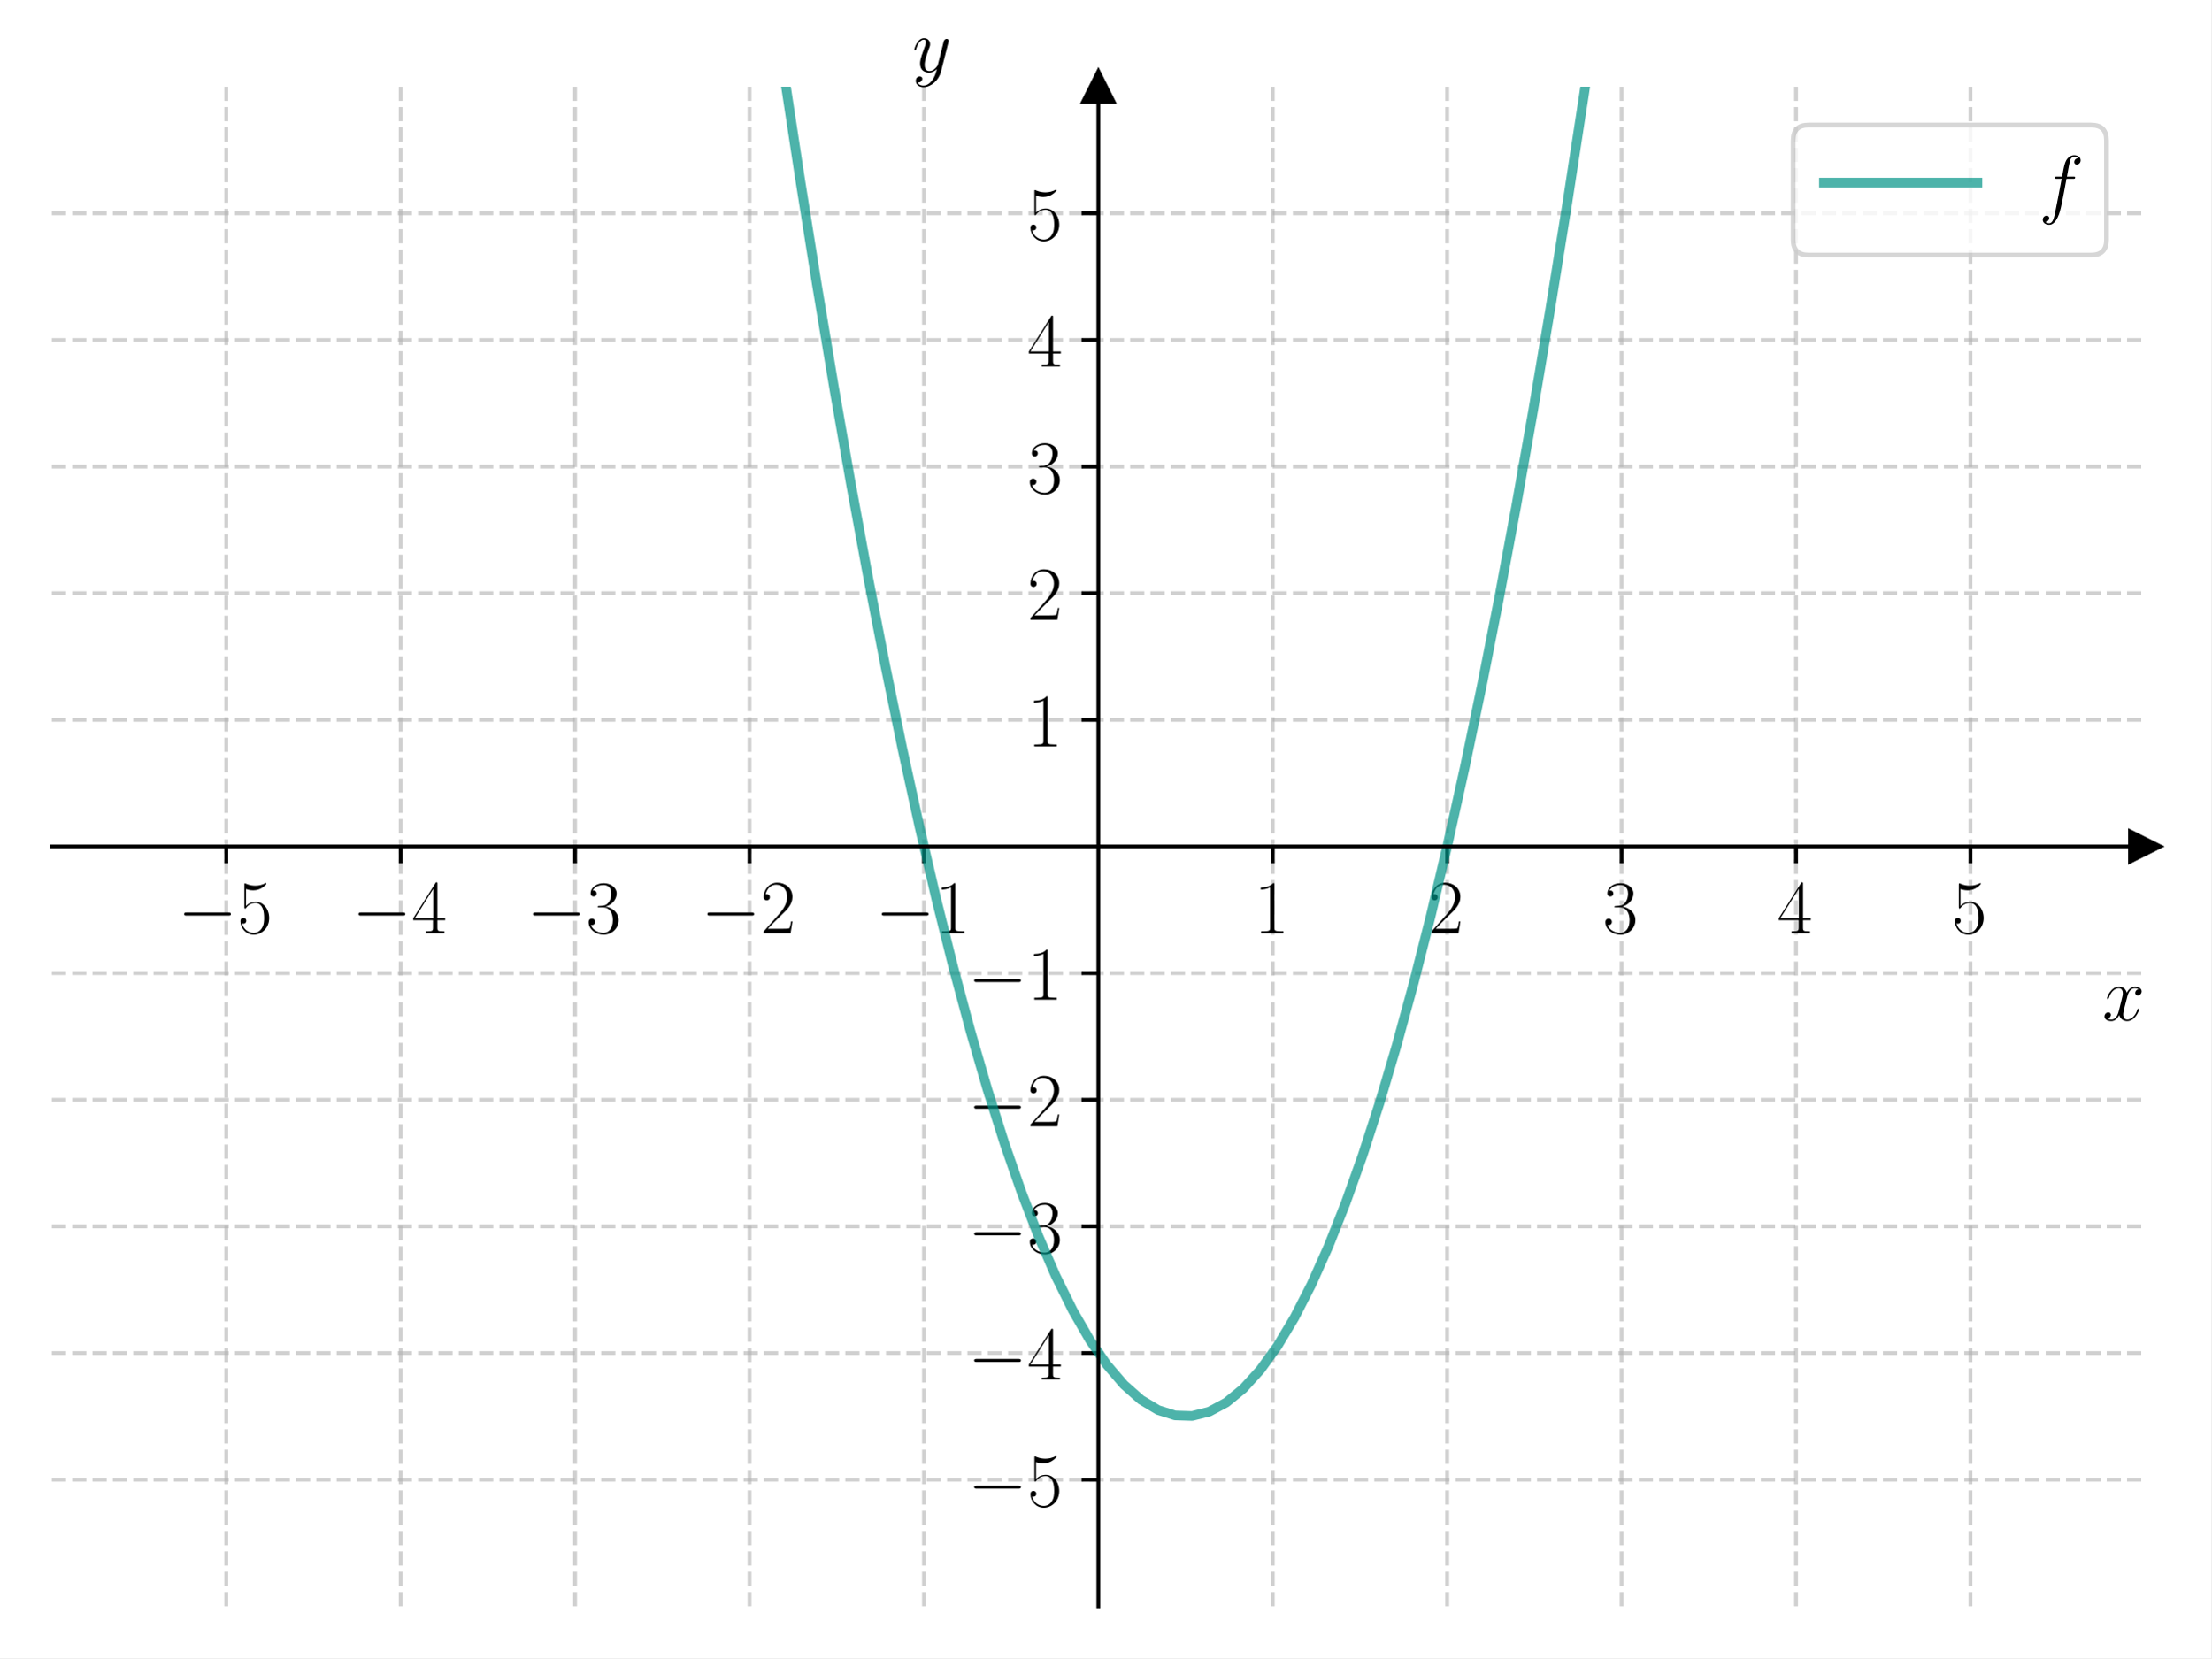
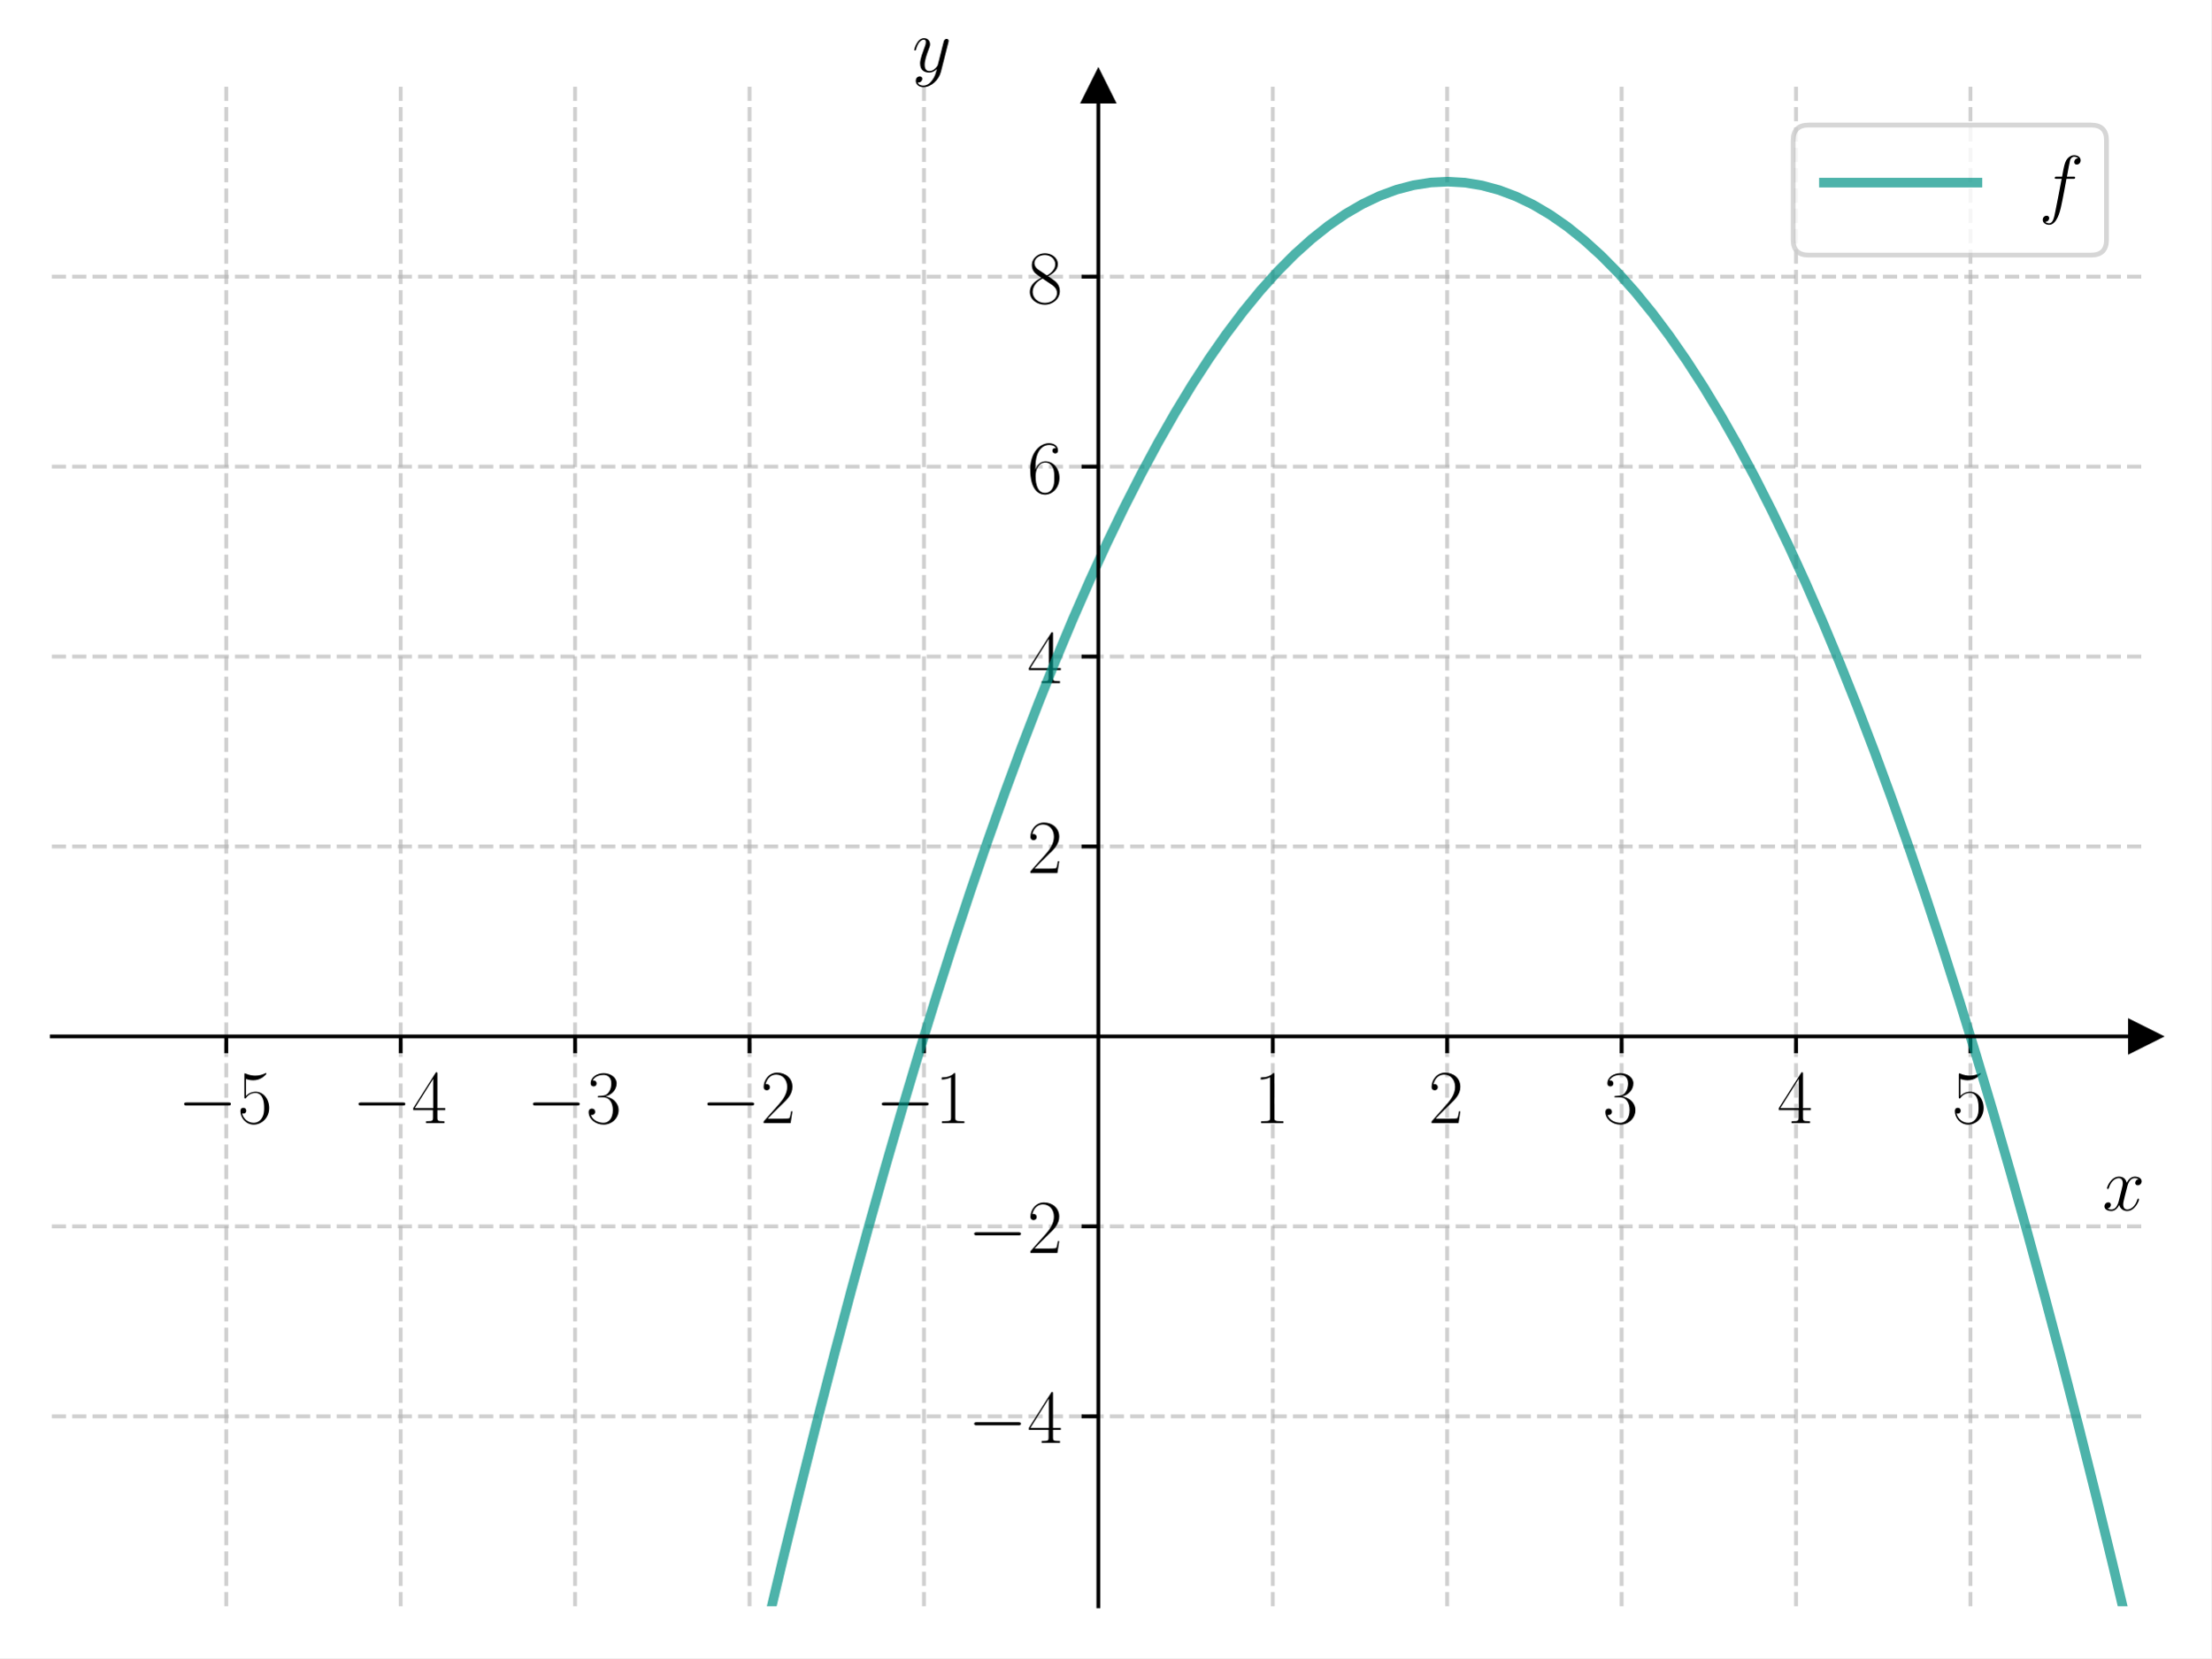
<svg xmlns="http://www.w3.org/2000/svg" xmlns:xlink="http://www.w3.org/1999/xlink" width="460.8pt" height="345.6pt" viewBox="0 0 460.8 345.6" version="1.1">
  <defs>
    <style type="text/css">*{stroke-linejoin: round; stroke-linecap: butt}</style>
  </defs>
  <g id="figure_1">
    <g id="patch_1">
      <path d="M 0 345.6  L 460.8 345.6  L 460.8 0  L 0 0  z " style="fill: #ffffff" />
    </g>
    <g id="axes_1">
      <g id="patch_2">
        <path d="M 10.8 334.8  L 447 334.8  L 447 18.065  L 10.8 18.065  z " style="fill: #ffffff" />
      </g>
      <g id="matplotlib.axis_1">
        <g id="xtick_1">
          <g id="line2d_1">
-             <path d="M 47.15 334.8  L 47.15 18.065  " clip-path="url(#p6d9d302173)" style="fill: none; stroke-dasharray: 2.96,1.28; stroke-dashoffset: 0; stroke: #b0b0b0; stroke-opacity: 0.6; stroke-width: 0.8" />
+             <path d="M 47.15 334.8  L 47.15 18.065  " clip-path="url(#p33eff54198)" style="fill: none; stroke-dasharray: 2.96,1.28; stroke-dashoffset: 0; stroke: #b0b0b0; stroke-opacity: 0.6; stroke-width: 0.8" />
          </g>
          <g id="line2d_2">
            <defs>
-               <path id="m51541bf3e9" d="M 0 0  L 0 3.5  " style="stroke: #000000; stroke-width: 0.8" />
-             </defs>
-             <g>
-               <use xlink:href="#m51541bf3e9" x="47.15" y="176.432" style="stroke: #000000; stroke-width: 0.8" />
+               <path id="m3991673c87" d="M 0 0  L 0 3.5  " style="stroke: #000000; stroke-width: 0.8" />
+             </defs>
+             <g>
+               <use xlink:href="#m3991673c87" x="47.15" y="216.024" style="stroke: #000000; stroke-width: 0.8" />
            </g>
          </g>
          <g id="text_1">
-             <g transform="translate(37.04901 194.5019) scale(0.16 -0.16)">
+             <g transform="translate(37.04901 234.0938) scale(0.16 -0.16)">
              <defs>
                <path id="CMSY10-0" d="M 4218 1472  C 4326 1472 4442 1472 4442 1600  C 4442 1728 4326 1728 4218 1728  L 755 1728  C 646 1728 531 1728 531 1600  C 531 1472 646 1472 755 1472  L 4218 1472  z " transform="scale(0.015625)" />
                <path id="CMR17-35" d="M 730 3692  C 794 3666 1056 3584 1325 3584  C 1920 3584 2246 3911 2432 4100  C 2432 4157 2432 4192 2394 4192  C 2387 4192 2374 4192 2323 4163  C 2099 4058 1837 3973 1517 3973  C 1325 3973 1037 3999 723 4139  C 653 4171 640 4171 634 4171  C 602 4171 595 4164 595 4037  L 595 2203  C 595 2089 595 2057 659 2057  C 691 2057 704 2070 736 2114  C 941 2401 1222 2522 1542 2522  C 1766 2522 2246 2382 2246 1289  C 2246 1085 2246 715 2054 421  C 1894 159 1645 25 1370 25  C 947 25 518 320 403 814  C 429 807 480 795 506 795  C 589 795 749 840 749 1038  C 749 1210 627 1280 506 1280  C 358 1280 262 1190 262 1011  C 262 454 704 -128 1382 -128  C 2042 -128 2669 440 2669 1264  C 2669 2030 2170 2624 1549 2624  C 1222 2624 947 2503 730 2274  L 730 3692  z " transform="scale(0.015625)" />
              </defs>
              <use xlink:href="#CMSY10-0" transform="scale(0.996264)" />
              <use xlink:href="#CMR17-35" transform="translate(77.48747 0) scale(0.996264)" />
            </g>
          </g>
        </g>
        <g id="xtick_2">
          <g id="line2d_3">
-             <path d="M 83.5 334.8  L 83.5 18.065  " clip-path="url(#p6d9d302173)" style="fill: none; stroke-dasharray: 2.96,1.28; stroke-dashoffset: 0; stroke: #b0b0b0; stroke-opacity: 0.6; stroke-width: 0.8" />
+             <path d="M 83.5 334.8  L 83.5 18.065  " clip-path="url(#p33eff54198)" style="fill: none; stroke-dasharray: 2.96,1.28; stroke-dashoffset: 0; stroke: #b0b0b0; stroke-opacity: 0.6; stroke-width: 0.8" />
          </g>
          <g id="line2d_4">
            <g>
-               <use xlink:href="#m51541bf3e9" x="83.5" y="176.432" style="stroke: #000000; stroke-width: 0.8" />
+               <use xlink:href="#m3991673c87" x="83.5" y="216.024" style="stroke: #000000; stroke-width: 0.8" />
            </g>
          </g>
          <g id="text_2">
-             <g transform="translate(73.39901 194.5019) scale(0.16 -0.16)">
+             <g transform="translate(73.39901 234.0938) scale(0.16 -0.16)">
              <defs>
                <path id="CMR17-34" d="M 2150 4122  C 2150 4256 2144 4256 2029 4256  L 128 1254  L 128 1088  L 1779 1088  L 1779 457  C 1779 224 1766 160 1318 160  L 1197 160  L 1197 0  C 1402 0 1747 0 1965 0  C 2182 0 2528 0 2733 0  L 2733 160  L 2611 160  C 2163 160 2150 224 2150 457  L 2150 1088  L 2803 1088  L 2803 1254  L 2150 1254  L 2150 4122  z M 1798 3703  L 1798 1254  L 256 1254  L 1798 3703  z " transform="scale(0.015625)" />
              </defs>
              <use xlink:href="#CMSY10-0" transform="scale(0.996264)" />
              <use xlink:href="#CMR17-34" transform="translate(77.48747 0) scale(0.996264)" />
            </g>
          </g>
        </g>
        <g id="xtick_3">
          <g id="line2d_5">
-             <path d="M 119.85 334.8  L 119.85 18.065  " clip-path="url(#p6d9d302173)" style="fill: none; stroke-dasharray: 2.96,1.28; stroke-dashoffset: 0; stroke: #b0b0b0; stroke-opacity: 0.6; stroke-width: 0.8" />
+             <path d="M 119.85 334.8  L 119.85 18.065  " clip-path="url(#p33eff54198)" style="fill: none; stroke-dasharray: 2.96,1.28; stroke-dashoffset: 0; stroke: #b0b0b0; stroke-opacity: 0.6; stroke-width: 0.8" />
          </g>
          <g id="line2d_6">
            <g>
-               <use xlink:href="#m51541bf3e9" x="119.85" y="176.432" style="stroke: #000000; stroke-width: 0.8" />
+               <use xlink:href="#m3991673c87" x="119.85" y="216.024" style="stroke: #000000; stroke-width: 0.8" />
            </g>
          </g>
          <g id="text_3">
-             <g transform="translate(109.749 194.5019) scale(0.16 -0.16)">
+             <g transform="translate(109.749 234.0938) scale(0.16 -0.16)">
              <defs>
                <path id="CMR17-33" d="M 1414 2157  C 1984 2157 2234 1662 2234 1090  C 2234 320 1824 25 1453 25  C 1114 25 563 194 390 693  C 422 680 454 680 486 680  C 640 680 755 782 755 948  C 755 1133 614 1216 486 1216  C 378 1216 211 1165 211 926  C 211 335 787 -128 1466 -128  C 2176 -128 2720 430 2720 1085  C 2720 1707 2208 2157 1600 2227  C 2086 2328 2554 2756 2554 3329  C 2554 3820 2048 4179 1472 4179  C 890 4179 378 3829 378 3329  C 378 3110 544 3072 627 3072  C 762 3072 877 3155 877 3321  C 877 3486 762 3569 627 3569  C 602 3569 570 3569 544 3557  C 730 3959 1235 4032 1459 4032  C 1683 4032 2106 3925 2106 3320  C 2106 3143 2080 2828 1862 2550  C 1670 2304 1453 2304 1242 2284  C 1210 2284 1062 2269 1037 2269  C 992 2263 966 2257 966 2208  C 966 2163 973 2157 1101 2157  L 1414 2157  z " transform="scale(0.015625)" />
              </defs>
              <use xlink:href="#CMSY10-0" transform="scale(0.996264)" />
              <use xlink:href="#CMR17-33" transform="translate(77.48747 0) scale(0.996264)" />
            </g>
          </g>
        </g>
        <g id="xtick_4">
          <g id="line2d_7">
-             <path d="M 156.2 334.8  L 156.2 18.065  " clip-path="url(#p6d9d302173)" style="fill: none; stroke-dasharray: 2.96,1.28; stroke-dashoffset: 0; stroke: #b0b0b0; stroke-opacity: 0.6; stroke-width: 0.8" />
+             <path d="M 156.2 334.8  L 156.2 18.065  " clip-path="url(#p33eff54198)" style="fill: none; stroke-dasharray: 2.96,1.28; stroke-dashoffset: 0; stroke: #b0b0b0; stroke-opacity: 0.6; stroke-width: 0.8" />
          </g>
          <g id="line2d_8">
            <g>
-               <use xlink:href="#m51541bf3e9" x="156.2" y="176.432" style="stroke: #000000; stroke-width: 0.8" />
+               <use xlink:href="#m3991673c87" x="156.2" y="216.024" style="stroke: #000000; stroke-width: 0.8" />
            </g>
          </g>
          <g id="text_4">
-             <g transform="translate(146.099 194.5019) scale(0.16 -0.16)">
+             <g transform="translate(146.099 234.0938) scale(0.16 -0.16)">
              <defs>
                <path id="CMR17-32" d="M 2669 989  L 2554 989  C 2490 536 2438 459 2413 420  C 2381 369 1920 369 1830 369  L 602 369  C 832 619 1280 1072 1824 1597  C 2214 1967 2669 2402 2669 3035  C 2669 3790 2067 4224 1395 4224  C 691 4224 262 3604 262 3030  C 262 2780 448 2748 525 2748  C 589 2748 781 2787 781 3010  C 781 3207 614 3264 525 3264  C 486 3264 448 3258 422 3245  C 544 3790 915 4058 1306 4058  C 1862 4058 2227 3617 2227 3035  C 2227 2479 1901 2000 1536 1584  L 262 146  L 262 0  L 2515 0  L 2669 989  z " transform="scale(0.015625)" />
              </defs>
              <use xlink:href="#CMSY10-0" transform="scale(0.996264)" />
              <use xlink:href="#CMR17-32" transform="translate(77.48747 0) scale(0.996264)" />
            </g>
          </g>
        </g>
        <g id="xtick_5">
          <g id="line2d_9">
-             <path d="M 192.55 334.8  L 192.55 18.065  " clip-path="url(#p6d9d302173)" style="fill: none; stroke-dasharray: 2.96,1.28; stroke-dashoffset: 0; stroke: #b0b0b0; stroke-opacity: 0.6; stroke-width: 0.8" />
+             <path d="M 192.55 334.8  L 192.55 18.065  " clip-path="url(#p33eff54198)" style="fill: none; stroke-dasharray: 2.96,1.28; stroke-dashoffset: 0; stroke: #b0b0b0; stroke-opacity: 0.6; stroke-width: 0.8" />
          </g>
          <g id="line2d_10">
            <g>
-               <use xlink:href="#m51541bf3e9" x="192.55" y="176.432" style="stroke: #000000; stroke-width: 0.8" />
+               <use xlink:href="#m3991673c87" x="192.55" y="216.024" style="stroke: #000000; stroke-width: 0.8" />
            </g>
          </g>
          <g id="text_5">
-             <g transform="translate(182.449 194.5019) scale(0.16 -0.16)">
+             <g transform="translate(182.449 234.0938) scale(0.16 -0.16)">
              <defs>
                <path id="CMR17-31" d="M 1702 4058  C 1702 4192 1696 4192 1606 4192  C 1357 3916 979 3827 621 3827  C 602 3827 570 3827 563 3808  C 557 3795 557 3782 557 3648  C 755 3648 1088 3686 1344 3839  L 1344 461  C 1344 236 1331 160 781 160  L 589 160  L 589 0  C 896 0 1216 0 1523 0  C 1830 0 2150 0 2458 0  L 2458 160  L 2266 160  C 1715 160 1702 230 1702 458  L 1702 4058  z " transform="scale(0.015625)" />
              </defs>
              <use xlink:href="#CMSY10-0" transform="scale(0.996264)" />
              <use xlink:href="#CMR17-31" transform="translate(77.48747 0) scale(0.996264)" />
            </g>
          </g>
        </g>
        <g id="xtick_6">
          <g id="line2d_11">
-             <path d="M 265.25 334.8  L 265.25 18.065  " clip-path="url(#p6d9d302173)" style="fill: none; stroke-dasharray: 2.96,1.28; stroke-dashoffset: 0; stroke: #b0b0b0; stroke-opacity: 0.6; stroke-width: 0.8" />
+             <path d="M 265.25 334.8  L 265.25 18.065  " clip-path="url(#p33eff54198)" style="fill: none; stroke-dasharray: 2.96,1.28; stroke-dashoffset: 0; stroke: #b0b0b0; stroke-opacity: 0.6; stroke-width: 0.8" />
          </g>
          <g id="line2d_12">
            <g>
-               <use xlink:href="#m51541bf3e9" x="265.25" y="176.432" style="stroke: #000000; stroke-width: 0.8" />
+               <use xlink:href="#m3991673c87" x="265.25" y="216.024" style="stroke: #000000; stroke-width: 0.8" />
            </g>
          </g>
          <g id="text_6">
-             <g transform="translate(261.348 194.5019) scale(0.16 -0.16)">
+             <g transform="translate(261.348 234.0938) scale(0.16 -0.16)">
              <use xlink:href="#CMR17-31" transform="scale(0.996264)" />
            </g>
          </g>
        </g>
        <g id="xtick_7">
          <g id="line2d_13">
-             <path d="M 301.6 334.8  L 301.6 18.065  " clip-path="url(#p6d9d302173)" style="fill: none; stroke-dasharray: 2.96,1.28; stroke-dashoffset: 0; stroke: #b0b0b0; stroke-opacity: 0.6; stroke-width: 0.8" />
+             <path d="M 301.6 334.8  L 301.6 18.065  " clip-path="url(#p33eff54198)" style="fill: none; stroke-dasharray: 2.96,1.28; stroke-dashoffset: 0; stroke: #b0b0b0; stroke-opacity: 0.6; stroke-width: 0.8" />
          </g>
          <g id="line2d_14">
            <g>
-               <use xlink:href="#m51541bf3e9" x="301.6" y="176.432" style="stroke: #000000; stroke-width: 0.8" />
+               <use xlink:href="#m3991673c87" x="301.6" y="216.024" style="stroke: #000000; stroke-width: 0.8" />
            </g>
          </g>
          <g id="text_7">
-             <g transform="translate(297.698 194.5019) scale(0.16 -0.16)">
+             <g transform="translate(297.698 234.0938) scale(0.16 -0.16)">
              <use xlink:href="#CMR17-32" transform="scale(0.996264)" />
            </g>
          </g>
        </g>
        <g id="xtick_8">
          <g id="line2d_15">
-             <path d="M 337.95 334.8  L 337.95 18.065  " clip-path="url(#p6d9d302173)" style="fill: none; stroke-dasharray: 2.96,1.28; stroke-dashoffset: 0; stroke: #b0b0b0; stroke-opacity: 0.6; stroke-width: 0.8" />
+             <path d="M 337.95 334.8  L 337.95 18.065  " clip-path="url(#p33eff54198)" style="fill: none; stroke-dasharray: 2.96,1.28; stroke-dashoffset: 0; stroke: #b0b0b0; stroke-opacity: 0.6; stroke-width: 0.8" />
          </g>
          <g id="line2d_16">
            <g>
-               <use xlink:href="#m51541bf3e9" x="337.95" y="176.432" style="stroke: #000000; stroke-width: 0.8" />
+               <use xlink:href="#m3991673c87" x="337.95" y="216.024" style="stroke: #000000; stroke-width: 0.8" />
            </g>
          </g>
          <g id="text_8">
-             <g transform="translate(334.048 194.5019) scale(0.16 -0.16)">
+             <g transform="translate(334.048 234.0938) scale(0.16 -0.16)">
              <use xlink:href="#CMR17-33" transform="scale(0.996264)" />
            </g>
          </g>
        </g>
        <g id="xtick_9">
          <g id="line2d_17">
-             <path d="M 374.3 334.8  L 374.3 18.065  " clip-path="url(#p6d9d302173)" style="fill: none; stroke-dasharray: 2.96,1.28; stroke-dashoffset: 0; stroke: #b0b0b0; stroke-opacity: 0.6; stroke-width: 0.8" />
+             <path d="M 374.3 334.8  L 374.3 18.065  " clip-path="url(#p33eff54198)" style="fill: none; stroke-dasharray: 2.96,1.28; stroke-dashoffset: 0; stroke: #b0b0b0; stroke-opacity: 0.6; stroke-width: 0.8" />
          </g>
          <g id="line2d_18">
            <g>
-               <use xlink:href="#m51541bf3e9" x="374.3" y="176.432" style="stroke: #000000; stroke-width: 0.8" />
+               <use xlink:href="#m3991673c87" x="374.3" y="216.024" style="stroke: #000000; stroke-width: 0.8" />
            </g>
          </g>
          <g id="text_9">
-             <g transform="translate(370.398 194.5019) scale(0.16 -0.16)">
+             <g transform="translate(370.398 234.0938) scale(0.16 -0.16)">
              <use xlink:href="#CMR17-34" transform="scale(0.996264)" />
            </g>
          </g>
        </g>
        <g id="xtick_10">
          <g id="line2d_19">
-             <path d="M 410.65 334.8  L 410.65 18.065  " clip-path="url(#p6d9d302173)" style="fill: none; stroke-dasharray: 2.96,1.28; stroke-dashoffset: 0; stroke: #b0b0b0; stroke-opacity: 0.6; stroke-width: 0.8" />
+             <path d="M 410.65 334.8  L 410.65 18.065  " clip-path="url(#p33eff54198)" style="fill: none; stroke-dasharray: 2.96,1.28; stroke-dashoffset: 0; stroke: #b0b0b0; stroke-opacity: 0.6; stroke-width: 0.8" />
          </g>
          <g id="line2d_20">
            <g>
-               <use xlink:href="#m51541bf3e9" x="410.65" y="176.432" style="stroke: #000000; stroke-width: 0.8" />
+               <use xlink:href="#m3991673c87" x="410.65" y="216.024" style="stroke: #000000; stroke-width: 0.8" />
            </g>
          </g>
          <g id="text_10">
-             <g transform="translate(406.748 194.5019) scale(0.16 -0.16)">
+             <g transform="translate(406.748 234.0938) scale(0.16 -0.16)">
              <use xlink:href="#CMR17-35" transform="scale(0.996264)" />
            </g>
          </g>
        </g>
        <g id="text_11">
-           <g transform="translate(438.1306 212.6709) scale(0.16 -0.16)">
+           <g transform="translate(438.1306 252.2629) scale(0.16 -0.16)">
            <defs>
              <path id="CMMI12-78" d="M 3034 2606  C 2829 2567 2752 2414 2752 2293  C 2752 2139 2874 2088 2963 2088  C 3155 2088 3290 2254 3290 2427  C 3290 2695 2982 2816 2714 2816  C 2323 2816 2106 2433 2048 2312  C 1901 2816 1504 2816 1389 2816  C 736 2816 390 1980 390 1839  C 390 1814 416 1782 461 1782  C 512 1782 525 1820 538 1846  C 755 2555 1184 2689 1370 2689  C 1658 2689 1715 2420 1715 2267  C 1715 2127 1677 1980 1600 1673  L 1382 798  C 1286 415 1101 64 762 64  C 730 64 570 64 435 147  C 666 192 717 383 717 460  C 717 588 621 664 499 664  C 346 664 179 530 179 326  C 179 57 480 -64 755 -64  C 1062 -64 1280 179 1414 441  C 1517 64 1837 -64 2074 -64  C 2726 -64 3072 773 3072 913  C 3072 945 3046 971 3008 971  C 2950 971 2944 939 2925 888  C 2752 326 2381 64 2093 64  C 1869 64 1747 230 1747 492  C 1747 632 1773 734 1875 1156  L 2099 2024  C 2195 2408 2413 2689 2707 2689  C 2720 2689 2899 2689 3034 2606  z " transform="scale(0.015625)" />
            </defs>
            <use xlink:href="#CMMI12-78" transform="scale(0.996264)" />
          </g>
        </g>
      </g>
      <g id="matplotlib.axis_2">
        <g id="ytick_1">
          <g id="line2d_21">
-             <path d="M 10.8 308.405  L 447 308.405  " clip-path="url(#p6d9d302173)" style="fill: none; stroke-dasharray: 2.96,1.28; stroke-dashoffset: 0; stroke: #b0b0b0; stroke-opacity: 0.6; stroke-width: 0.8" />
+             <path d="M 10.8 295.208  L 447 295.208  " clip-path="url(#p33eff54198)" style="fill: none; stroke-dasharray: 2.96,1.28; stroke-dashoffset: 0; stroke: #b0b0b0; stroke-opacity: 0.6; stroke-width: 0.8" />
          </g>
          <g id="line2d_22">
            <defs>
-               <path id="m3927a4378e" d="M 0 0  L -3.5 0  " style="stroke: #000000; stroke-width: 0.8" />
-             </defs>
-             <g>
-               <use xlink:href="#m3927a4378e" x="228.9" y="308.405" style="stroke: #000000; stroke-width: 0.8" />
+               <path id="m69a6f156cd" d="M 0 0  L -3.5 0  " style="stroke: #000000; stroke-width: 0.8" />
+             </defs>
+             <g>
+               <use xlink:href="#m69a6f156cd" x="228.9" y="295.208" style="stroke: #000000; stroke-width: 0.8" />
            </g>
          </g>
          <g id="text_12">
-             <g transform="translate(201.698 313.9402) scale(0.16 -0.16)">
-               <use xlink:href="#CMSY10-0" transform="scale(0.996264)" />
-               <use xlink:href="#CMR17-35" transform="translate(77.48747 0) scale(0.996264)" />
+             <g transform="translate(201.698 300.7429) scale(0.16 -0.16)">
+               <use xlink:href="#CMSY10-0" transform="scale(0.996264)" />
+               <use xlink:href="#CMR17-34" transform="translate(77.48747 0) scale(0.996264)" />
            </g>
          </g>
        </g>
        <g id="ytick_2">
          <g id="line2d_23">
-             <path d="M 10.8 282.011  L 447 282.011  " clip-path="url(#p6d9d302173)" style="fill: none; stroke-dasharray: 2.96,1.28; stroke-dashoffset: 0; stroke: #b0b0b0; stroke-opacity: 0.6; stroke-width: 0.8" />
+             <path d="M 10.8 255.616  L 447 255.616  " clip-path="url(#p33eff54198)" style="fill: none; stroke-dasharray: 2.96,1.28; stroke-dashoffset: 0; stroke: #b0b0b0; stroke-opacity: 0.6; stroke-width: 0.8" />
          </g>
          <g id="line2d_24">
            <g>
-               <use xlink:href="#m3927a4378e" x="228.9" y="282.011" style="stroke: #000000; stroke-width: 0.8" />
+               <use xlink:href="#m69a6f156cd" x="228.9" y="255.616" style="stroke: #000000; stroke-width: 0.8" />
            </g>
          </g>
          <g id="text_13">
-             <g transform="translate(201.698 287.5455) scale(0.16 -0.16)">
-               <use xlink:href="#CMSY10-0" transform="scale(0.996264)" />
-               <use xlink:href="#CMR17-34" transform="translate(77.48747 0) scale(0.996264)" />
+             <g transform="translate(201.698 261.1509) scale(0.16 -0.16)">
+               <use xlink:href="#CMSY10-0" transform="scale(0.996264)" />
+               <use xlink:href="#CMR17-32" transform="translate(77.48747 0) scale(0.996264)" />
            </g>
          </g>
        </g>
        <g id="ytick_3">
          <g id="line2d_25">
-             <path d="M 10.8 255.616  L 447 255.616  " clip-path="url(#p6d9d302173)" style="fill: none; stroke-dasharray: 2.96,1.28; stroke-dashoffset: 0; stroke: #b0b0b0; stroke-opacity: 0.6; stroke-width: 0.8" />
+             <path d="M 10.8 176.432  L 447 176.432  " clip-path="url(#p33eff54198)" style="fill: none; stroke-dasharray: 2.96,1.28; stroke-dashoffset: 0; stroke: #b0b0b0; stroke-opacity: 0.6; stroke-width: 0.8" />
          </g>
          <g id="line2d_26">
            <g>
-               <use xlink:href="#m3927a4378e" x="228.9" y="255.616" style="stroke: #000000; stroke-width: 0.8" />
+               <use xlink:href="#m69a6f156cd" x="228.9" y="176.432" style="stroke: #000000; stroke-width: 0.8" />
            </g>
          </g>
          <g id="text_14">
-             <g transform="translate(201.698 261.1509) scale(0.16 -0.16)">
-               <use xlink:href="#CMSY10-0" transform="scale(0.996264)" />
-               <use xlink:href="#CMR17-33" transform="translate(77.48747 0) scale(0.996264)" />
+             <g transform="translate(214.096 181.9671) scale(0.16 -0.16)">
+               <use xlink:href="#CMR17-32" transform="scale(0.996264)" />
            </g>
          </g>
        </g>
        <g id="ytick_4">
          <g id="line2d_27">
-             <path d="M 10.8 229.222  L 447 229.222  " clip-path="url(#p6d9d302173)" style="fill: none; stroke-dasharray: 2.96,1.28; stroke-dashoffset: 0; stroke: #b0b0b0; stroke-opacity: 0.6; stroke-width: 0.8" />
+             <path d="M 10.8 136.84  L 447 136.84  " clip-path="url(#p33eff54198)" style="fill: none; stroke-dasharray: 2.96,1.28; stroke-dashoffset: 0; stroke: #b0b0b0; stroke-opacity: 0.6; stroke-width: 0.8" />
          </g>
          <g id="line2d_28">
            <g>
-               <use xlink:href="#m3927a4378e" x="228.9" y="229.222" style="stroke: #000000; stroke-width: 0.8" />
+               <use xlink:href="#m69a6f156cd" x="228.9" y="136.84" style="stroke: #000000; stroke-width: 0.8" />
            </g>
          </g>
          <g id="text_15">
-             <g transform="translate(201.698 234.7563) scale(0.16 -0.16)">
-               <use xlink:href="#CMSY10-0" transform="scale(0.996264)" />
-               <use xlink:href="#CMR17-32" transform="translate(77.48747 0) scale(0.996264)" />
+             <g transform="translate(214.096 142.3751) scale(0.16 -0.16)">
+               <use xlink:href="#CMR17-34" transform="scale(0.996264)" />
            </g>
          </g>
        </g>
        <g id="ytick_5">
          <g id="line2d_29">
-             <path d="M 10.8 202.827  L 447 202.827  " clip-path="url(#p6d9d302173)" style="fill: none; stroke-dasharray: 2.96,1.28; stroke-dashoffset: 0; stroke: #b0b0b0; stroke-opacity: 0.6; stroke-width: 0.8" />
+             <path d="M 10.8 97.248  L 447 97.248  " clip-path="url(#p33eff54198)" style="fill: none; stroke-dasharray: 2.96,1.28; stroke-dashoffset: 0; stroke: #b0b0b0; stroke-opacity: 0.6; stroke-width: 0.8" />
          </g>
          <g id="line2d_30">
            <g>
-               <use xlink:href="#m3927a4378e" x="228.9" y="202.827" style="stroke: #000000; stroke-width: 0.8" />
+               <use xlink:href="#m69a6f156cd" x="228.9" y="97.248" style="stroke: #000000; stroke-width: 0.8" />
            </g>
          </g>
          <g id="text_16">
-             <g transform="translate(201.698 208.3617) scale(0.16 -0.16)">
-               <use xlink:href="#CMSY10-0" transform="scale(0.996264)" />
-               <use xlink:href="#CMR17-31" transform="translate(77.48747 0) scale(0.996264)" />
+             <g transform="translate(214.096 102.7832) scale(0.16 -0.16)">
+               <defs>
+                 <path id="CMR17-36" d="M 678 2176  C 678 3690 1395 4032 1811 4032  C 1946 4032 2272 4009 2400 3776  C 2298 3776 2106 3776 2106 3553  C 2106 3381 2246 3323 2336 3323  C 2394 3323 2566 3348 2566 3560  C 2566 3954 2246 4179 1805 4179  C 1043 4179 243 3390 243 1984  C 243 253 966 -128 1478 -128  C 2099 -128 2688 427 2688 1283  C 2688 2081 2170 2662 1517 2662  C 1126 2662 838 2407 678 1960  L 678 2176  z M 1478 25  C 691 25 691 1200 691 1436  C 691 1896 909 2560 1504 2560  C 1613 2560 1926 2560 2138 2120  C 2253 1870 2253 1609 2253 1289  C 2253 944 2253 690 2118 434  C 1978 171 1773 25 1478 25  z " transform="scale(0.015625)" />
+               </defs>
+               <use xlink:href="#CMR17-36" transform="scale(0.996264)" />
            </g>
          </g>
        </g>
        <g id="ytick_6">
          <g id="line2d_31">
-             <path d="M 10.8 150.038  L 447 150.038  " clip-path="url(#p6d9d302173)" style="fill: none; stroke-dasharray: 2.96,1.28; stroke-dashoffset: 0; stroke: #b0b0b0; stroke-opacity: 0.6; stroke-width: 0.8" />
+             <path d="M 10.8 57.656  L 447 57.656  " clip-path="url(#p33eff54198)" style="fill: none; stroke-dasharray: 2.96,1.28; stroke-dashoffset: 0; stroke: #b0b0b0; stroke-opacity: 0.6; stroke-width: 0.8" />
          </g>
          <g id="line2d_32">
            <g>
-               <use xlink:href="#m3927a4378e" x="228.9" y="150.038" style="stroke: #000000; stroke-width: 0.8" />
+               <use xlink:href="#m69a6f156cd" x="228.9" y="57.656" style="stroke: #000000; stroke-width: 0.8" />
            </g>
          </g>
          <g id="text_17">
-             <g transform="translate(214.096 155.5724) scale(0.16 -0.16)">
-               <use xlink:href="#CMR17-31" transform="scale(0.996264)" />
-             </g>
-           </g>
-         </g>
-         <g id="ytick_7">
-           <g id="line2d_33">
-             <path d="M 10.8 123.643  L 447 123.643  " clip-path="url(#p6d9d302173)" style="fill: none; stroke-dasharray: 2.96,1.28; stroke-dashoffset: 0; stroke: #b0b0b0; stroke-opacity: 0.6; stroke-width: 0.8" />
-           </g>
-           <g id="line2d_34">
-             <g>
-               <use xlink:href="#m3927a4378e" x="228.9" y="123.643" style="stroke: #000000; stroke-width: 0.8" />
-             </g>
-           </g>
-           <g id="text_18">
-             <g transform="translate(214.096 129.1778) scale(0.16 -0.16)">
-               <use xlink:href="#CMR17-32" transform="scale(0.996264)" />
-             </g>
-           </g>
-         </g>
-         <g id="ytick_8">
-           <g id="line2d_35">
-             <path d="M 10.8 97.248  L 447 97.248  " clip-path="url(#p6d9d302173)" style="fill: none; stroke-dasharray: 2.96,1.28; stroke-dashoffset: 0; stroke: #b0b0b0; stroke-opacity: 0.6; stroke-width: 0.8" />
-           </g>
-           <g id="line2d_36">
-             <g>
-               <use xlink:href="#m3927a4378e" x="228.9" y="97.248" style="stroke: #000000; stroke-width: 0.8" />
-             </g>
-           </g>
-           <g id="text_19">
-             <g transform="translate(214.096 102.7832) scale(0.16 -0.16)">
-               <use xlink:href="#CMR17-33" transform="scale(0.996264)" />
-             </g>
-           </g>
-         </g>
-         <g id="ytick_9">
-           <g id="line2d_37">
-             <path d="M 10.8 70.854  L 447 70.854  " clip-path="url(#p6d9d302173)" style="fill: none; stroke-dasharray: 2.96,1.28; stroke-dashoffset: 0; stroke: #b0b0b0; stroke-opacity: 0.6; stroke-width: 0.8" />
-           </g>
-           <g id="line2d_38">
-             <g>
-               <use xlink:href="#m3927a4378e" x="228.9" y="70.854" style="stroke: #000000; stroke-width: 0.8" />
-             </g>
-           </g>
-           <g id="text_20">
-             <g transform="translate(214.096 76.38857) scale(0.16 -0.16)">
-               <use xlink:href="#CMR17-34" transform="scale(0.996264)" />
-             </g>
-           </g>
-         </g>
-         <g id="ytick_10">
-           <g id="line2d_39">
-             <path d="M 10.8 44.459  L 447 44.459  " clip-path="url(#p6d9d302173)" style="fill: none; stroke-dasharray: 2.96,1.28; stroke-dashoffset: 0; stroke: #b0b0b0; stroke-opacity: 0.6; stroke-width: 0.8" />
-           </g>
-           <g id="line2d_40">
-             <g>
-               <use xlink:href="#m3927a4378e" x="228.9" y="44.459" style="stroke: #000000; stroke-width: 0.8" />
-             </g>
-           </g>
-           <g id="text_21">
-             <g transform="translate(214.096 49.99395) scale(0.16 -0.16)">
-               <use xlink:href="#CMR17-35" transform="scale(0.996264)" />
-             </g>
-           </g>
-         </g>
-         <g id="text_22">
+             <g transform="translate(214.096 63.19126) scale(0.16 -0.16)">
+               <defs>
+                 <path id="CMR17-38" d="M 1741 2264  C 2144 2467 2554 2773 2554 3263  C 2554 3841 1990 4179 1472 4179  C 890 4179 378 3759 378 3180  C 378 3021 416 2747 666 2505  C 730 2442 998 2251 1171 2130  C 883 1983 211 1634 211 934  C 211 279 838 -128 1459 -128  C 2144 -128 2720 362 2720 1010  C 2720 1590 2330 1857 2074 2029  L 1741 2264  z M 902 2822  C 851 2854 595 3051 595 3351  C 595 3739 998 4032 1459 4032  C 1965 4032 2336 3676 2336 3262  C 2336 2669 1670 2331 1638 2331  C 1632 2331 1626 2331 1574 2370  L 902 2822  z M 2080 1519  C 2176 1449 2483 1240 2483 851  C 2483 381 2010 25 1472 25  C 890 25 448 438 448 940  C 448 1443 838 1862 1280 2060  L 2080 1519  z " transform="scale(0.015625)" />
+               </defs>
+               <use xlink:href="#CMR17-38" transform="scale(0.996264)" />
+             </g>
+           </g>
+         </g>
+         <g id="text_18">
          <g transform="translate(190.0877 14.96506) scale(0.16 -0.16)">
            <defs>
              <path id="CMMI12-79" d="M 1683 -700  C 1510 -939 1261 -1152 947 -1152  C 870 -1152 563 -1152 467 -889  C 486 -895 518 -895 531 -895  C 723 -895 851 -729 851 -582  C 851 -435 730 -384 634 -384  C 531 -384 307 -458 307 -759  C 307 -1071 582 -1286 947 -1286  C 1587 -1286 2234 -700 2413 6  L 3040 2485  C 3046 2517 3059 2556 3059 2594  C 3059 2689 2982 2753 2886 2753  C 2829 2753 2694 2727 2643 2535  L 2170 658  C 2138 543 2138 530 2086 460  C 1958 281 1747 64 1440 64  C 1082 64 1050 415 1050 588  C 1050 952 1222 1443 1395 1903  C 1466 2088 1504 2178 1504 2305  C 1504 2574 1312 2816 998 2816  C 410 2816 173 1890 173 1839  C 173 1814 198 1782 243 1782  C 301 1782 307 1807 333 1897  C 486 2433 730 2689 979 2689  C 1037 2689 1146 2689 1146 2478  C 1146 2312 1075 2127 979 1884  C 666 1047 666 837 666 683  C 666 77 1101 -64 1421 -64  C 1606 -64 1837 -6 2061 230  L 2067 224  C 1971 -147 1907 -392 1683 -700  z " transform="scale(0.015625)" />
            </defs>
            <use xlink:href="#CMMI12-79" transform="scale(0.996264)" />
          </g>
        </g>
      </g>
-       <g id="line2d_41">
+       <g id="line2d_33">
        <defs>
-           <path id="m84e8e71d86" d="M 3 0  L -3 -3  L -3 3  z " style="stroke: #000000; stroke-linejoin: miter" />
+           <path id="mf1a48dc280" d="M 3 0  L -3 -3  L -3 3  z " style="stroke: #000000; stroke-linejoin: miter" />
        </defs>
        <g>
-           <use xlink:href="#m84e8e71d86" x="447" y="176.432" style="stroke: #000000; stroke-linejoin: miter" />
-         </g>
-       </g>
-       <g id="line2d_42">
+           <use xlink:href="#mf1a48dc280" x="447" y="216.024" style="stroke: #000000; stroke-linejoin: miter" />
+         </g>
+       </g>
+       <g id="line2d_34">
        <defs>
-           <path id="m41ed855e2d" d="M 0 -3  L -3 3  L 3 3  z " style="stroke: #000000; stroke-linejoin: miter" />
+           <path id="mef3441f55a" d="M 0 -3  L -3 3  L 3 3  z " style="stroke: #000000; stroke-linejoin: miter" />
        </defs>
        <g>
-           <use xlink:href="#m41ed855e2d" x="228.9" y="18.065" style="stroke: #000000; stroke-linejoin: miter" />
-         </g>
-       </g>
-       <g id="line2d_43">
-         <path d="M 160.987 -1  L 163.164 13.908  L 166.718 37.227  L 170.271 59.538  L 173.824 80.84  L 177.378 101.133  L 180.931 120.417  L 184.484 138.692  L 188.037 155.958  L 191.591 172.216  L 195.144 187.464  L 198.697 201.704  L 202.25 214.935  L 205.804 227.157  L 209.357 238.371  L 212.91 248.575  L 216.464 257.771  L 220.017 265.958  L 223.57 273.135  L 227.123 279.305  L 230.677 284.465  L 234.23 288.616  L 237.783 291.759  L 241.336 293.892  L 244.89 295.017  L 248.443 295.133  L 251.996 294.24  L 255.55 292.339  L 259.103 289.428  L 262.656 285.509  L 266.209 280.581  L 269.763 274.644  L 273.316 267.698  L 276.869 259.743  L 280.422 250.779  L 283.976 240.807  L 287.529 229.826  L 291.082 217.836  L 294.636 204.837  L 298.189 190.829  L 301.742 175.812  L 305.295 159.787  L 308.849 142.752  L 312.402 124.709  L 315.955 105.657  L 319.509 85.596  L 323.062 64.527  L 326.615 42.448  L 330.168 19.361  L 333.171 -1  " clip-path="url(#p6d9d302173)" style="fill: none; stroke: #029386; stroke-opacity: 0.7; stroke-width: 2; stroke-linecap: square" />
+           <use xlink:href="#mef3441f55a" x="228.9" y="18.065" style="stroke: #000000; stroke-linejoin: miter" />
+         </g>
+       </g>
+       <g id="line2d_35">
+         <path d="M 158.058 346.6  L 159.611 339.909  L 163.164 324.98  L 166.718 310.43  L 170.271 296.259  L 173.824 282.465  L 177.378 269.05  L 180.931 256.013  L 184.484 243.355  L 188.037 231.075  L 191.591 219.173  L 195.144 207.649  L 198.697 196.504  L 202.25 185.737  L 205.804 175.349  L 209.357 165.338  L 212.91 155.706  L 216.464 146.453  L 220.017 137.578  L 223.57 129.081  L 227.123 120.962  L 230.677 113.221  L 234.23 105.859  L 237.783 98.876  L 241.336 92.27  L 244.89 86.043  L 248.443 80.194  L 251.996 74.724  L 255.55 69.632  L 259.103 64.918  L 262.656 60.582  L 266.209 56.625  L 269.763 53.046  L 273.316 49.846  L 276.869 47.024  L 280.422 44.58  L 283.976 42.514  L 287.529 40.827  L 291.082 39.518  L 294.636 38.587  L 298.189 38.035  L 301.742 37.861  L 305.295 38.065  L 308.849 38.648  L 312.402 39.609  L 315.955 40.948  L 319.509 42.665  L 323.062 44.761  L 326.615 47.235  L 330.168 50.088  L 333.722 53.319  L 337.275 56.928  L 340.828 60.915  L 344.381 65.281  L 347.935 70.025  L 351.488 75.148  L 355.041 80.648  L 358.595 86.527  L 362.148 92.785  L 365.701 99.42  L 369.254 106.434  L 372.808 113.827  L 376.361 121.597  L 379.914 129.746  L 383.467 138.274  L 387.021 147.179  L 390.574 156.463  L 394.127 166.125  L 397.681 176.166  L 401.234 186.585  L 404.787 197.382  L 408.34 208.557  L 411.894 220.111  L 415.447 232.043  L 419 244.354  L 422.553 257.042  L 426.107 270.109  L 429.66 283.555  L 433.213 297.378  L 436.767 311.58  L 440.32 326.161  L 443.873 341.119  L 445.143 346.6  " clip-path="url(#p33eff54198)" style="fill: none; stroke: #029386; stroke-opacity: 0.7; stroke-width: 2; stroke-linecap: square" />
      </g>
      <g id="patch_3">
        <path d="M 228.9 334.8  L 228.9 18.065  " style="fill: none; stroke: #000000; stroke-width: 0.8; stroke-linejoin: miter; stroke-linecap: square" />
      </g>
      <g id="patch_4">
        <path d="M 447 334.8  L 447 18.065  " style="fill: none" />
      </g>
      <g id="patch_5">
-         <path d="M 10.8 176.432  L 447 176.432  " style="fill: none; stroke: #000000; stroke-width: 0.8; stroke-linejoin: miter; stroke-linecap: square" />
+         <path d="M 10.8 216.024  L 447 216.024  " style="fill: none; stroke: #000000; stroke-width: 0.8; stroke-linejoin: miter; stroke-linecap: square" />
      </g>
      <g id="patch_6">
        <path d="M 10.8 18.065  L 447 18.065  " style="fill: none" />
      </g>
      <g id="legend_1">
        <g id="patch_7">
          <path d="M 376.907 53.164  L 435.8 53.164  Q 439 53.164 439 49.964  L 439 29.265  Q 439 26.065 435.8 26.065  L 376.907 26.065  Q 373.707 26.065 373.707 29.265  L 373.707 49.964  Q 373.707 53.164 376.907 53.164  z " style="fill: #ffffff; opacity: 0.8; stroke: #cccccc; stroke-linejoin: miter" />
        </g>
-         <g id="line2d_44">
+         <g id="line2d_36">
          <path d="M 380.107 38.065  L 396.107 38.065  L 412.107 38.065  " style="fill: none; stroke: #029386; stroke-opacity: 0.7; stroke-width: 2; stroke-linecap: square" />
        </g>
-         <g id="text_23">
+         <g id="text_19">
          <g transform="translate(424.9067 43.66453) scale(0.16 -0.16)">
            <defs>
              <path id="CMMI12-66" d="M 2854 2566  C 2982 2566 3034 2566 3034 2688  C 3034 2752 2982 2752 2867 2752  L 2349 2752  C 2470 3429 2560 3897 2611 4107  C 2650 4265 2784 4416 2950 4416  C 3085 4416 3219 4358 3283 4298  C 3034 4272 2957 4082 2957 3969  C 2957 3837 3053 3759 3174 3759  C 3302 3759 3494 3870 3494 4119  C 3494 4393 3226 4544 2944 4544  C 2669 4544 2400 4334 2272 4078  C 2157 3848 2093 3611 1946 2752  L 1517 2752  C 1395 2752 1331 2752 1331 2637  C 1331 2566 1370 2566 1498 2566  L 1907 2566  C 1792 1976 1530 542 1382 -137  C 1274 -689 1178 -1152 858 -1152  C 838 -1152 653 -1152 538 -1031  C 864 -1005 864 -726 864 -720  C 864 -593 768 -517 646 -517  C 518 -517 326 -625 326 -867  C 326 -1140 608 -1280 858 -1280  C 1510 -1280 1779 -118 1850 199  C 1965 688 2278 2376 2310 2566  L 2854 2566  z " transform="scale(0.015625)" />
            </defs>
            <use xlink:href="#CMMI12-66" transform="scale(0.996264)" />
          </g>
        </g>
      </g>
    </g>
  </g>
  <defs>
-     <clipPath id="p6d9d302173">
+     <clipPath id="p33eff54198">
      <rect x="10.8" y="18.065" width="436.2" height="316.735" />
    </clipPath>
  </defs>
</svg>
